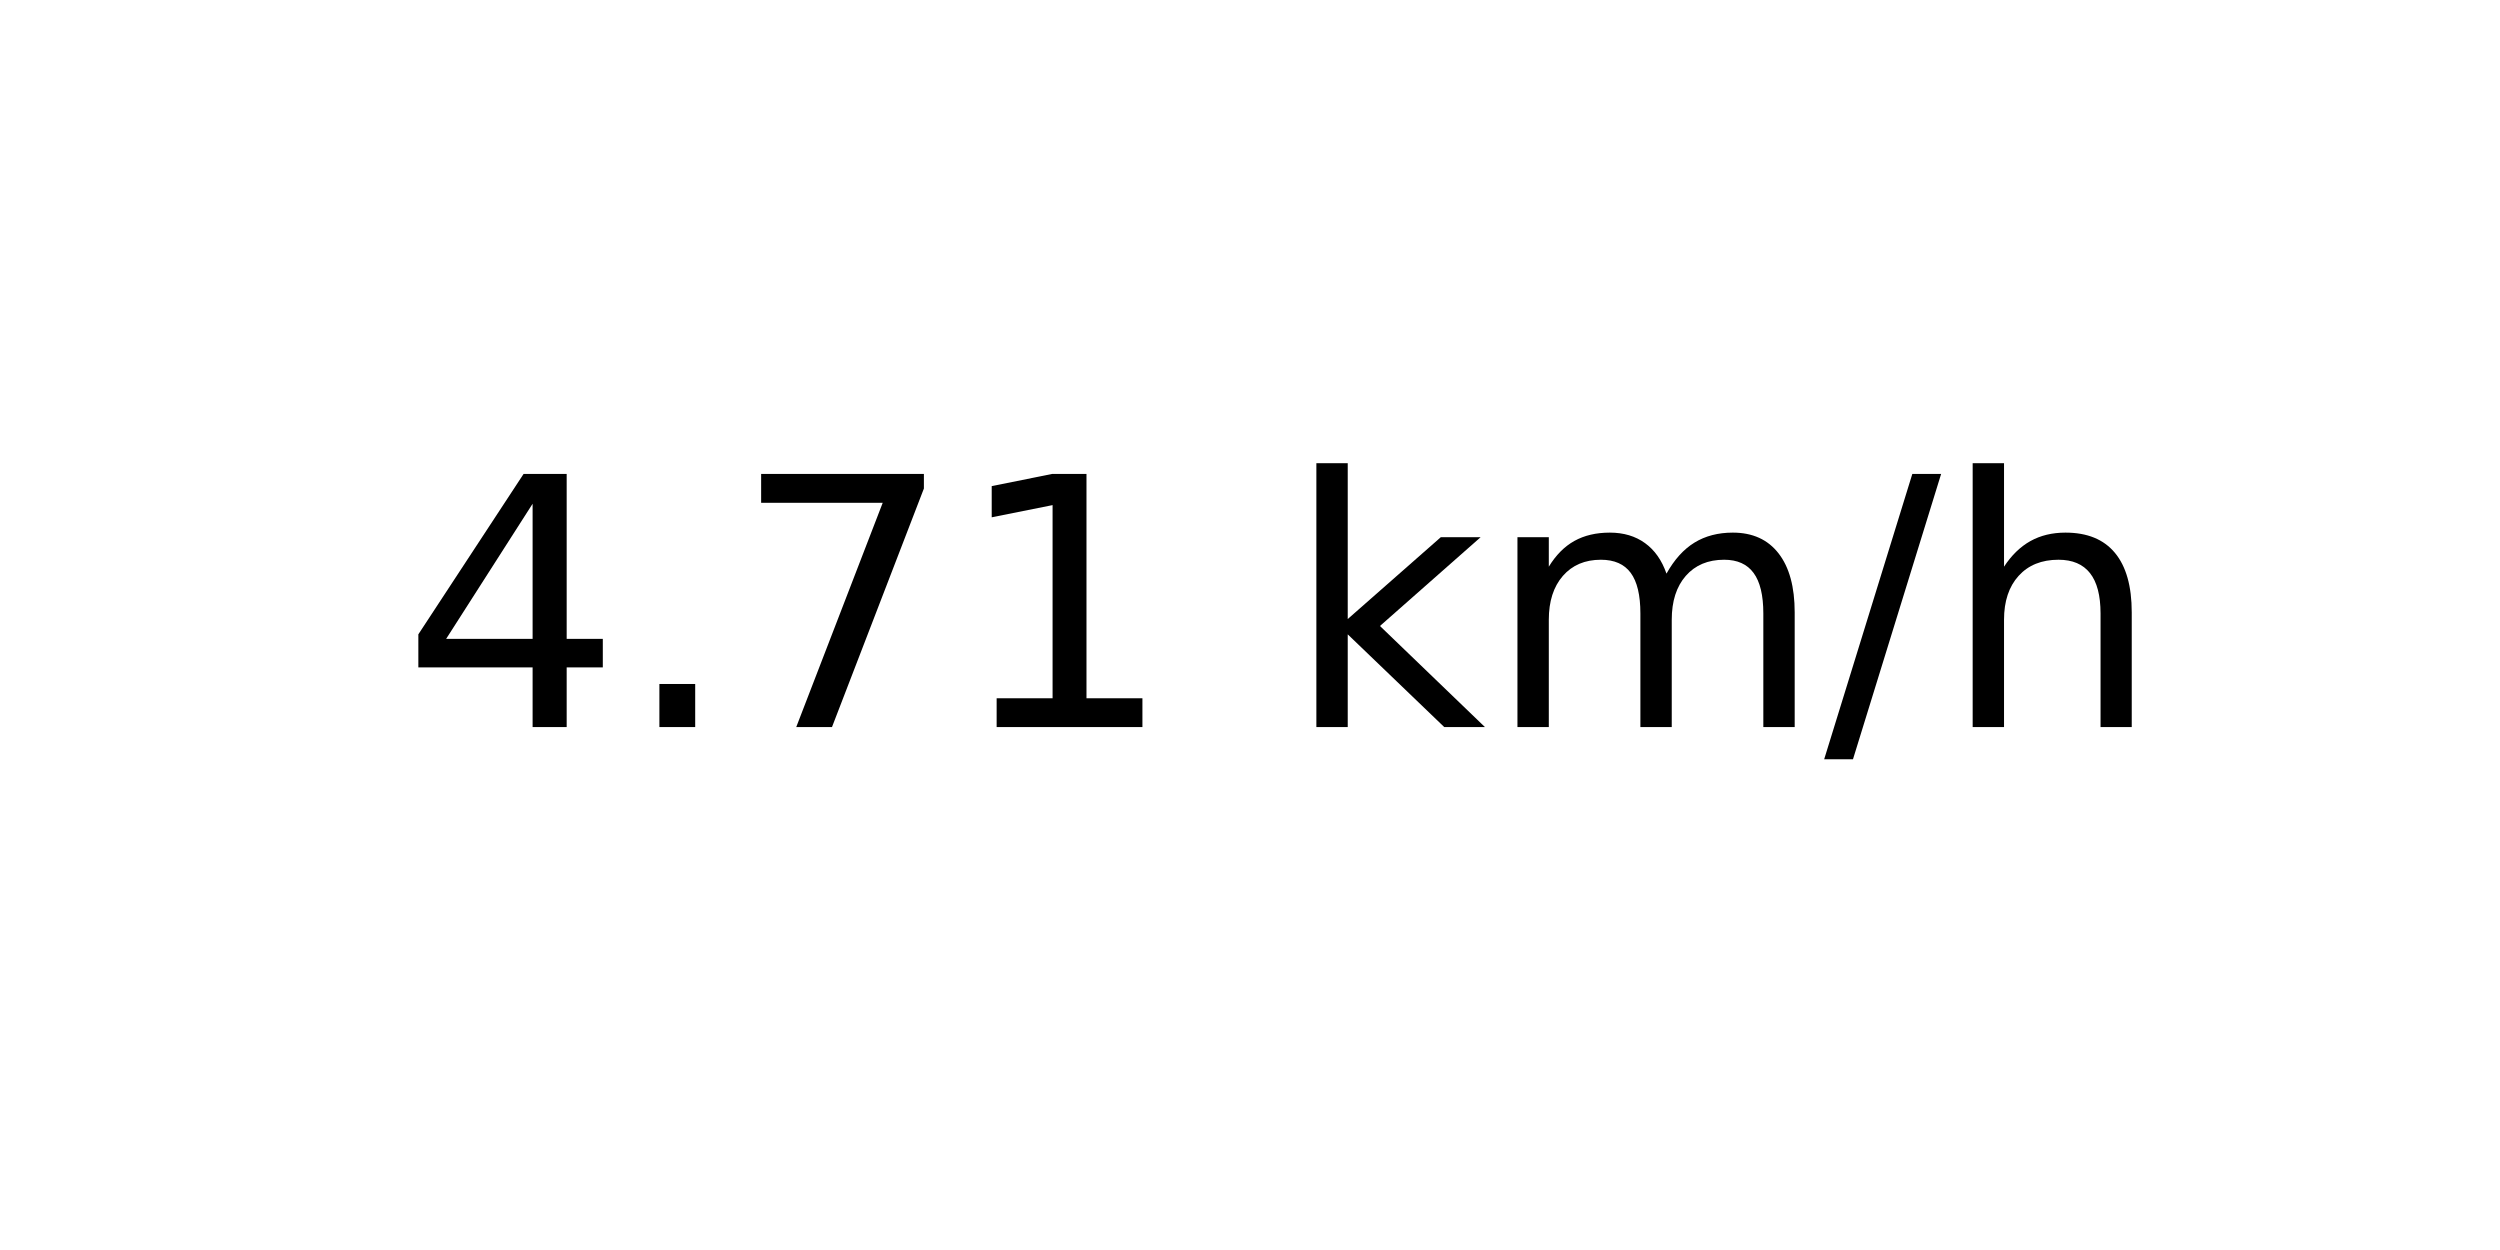
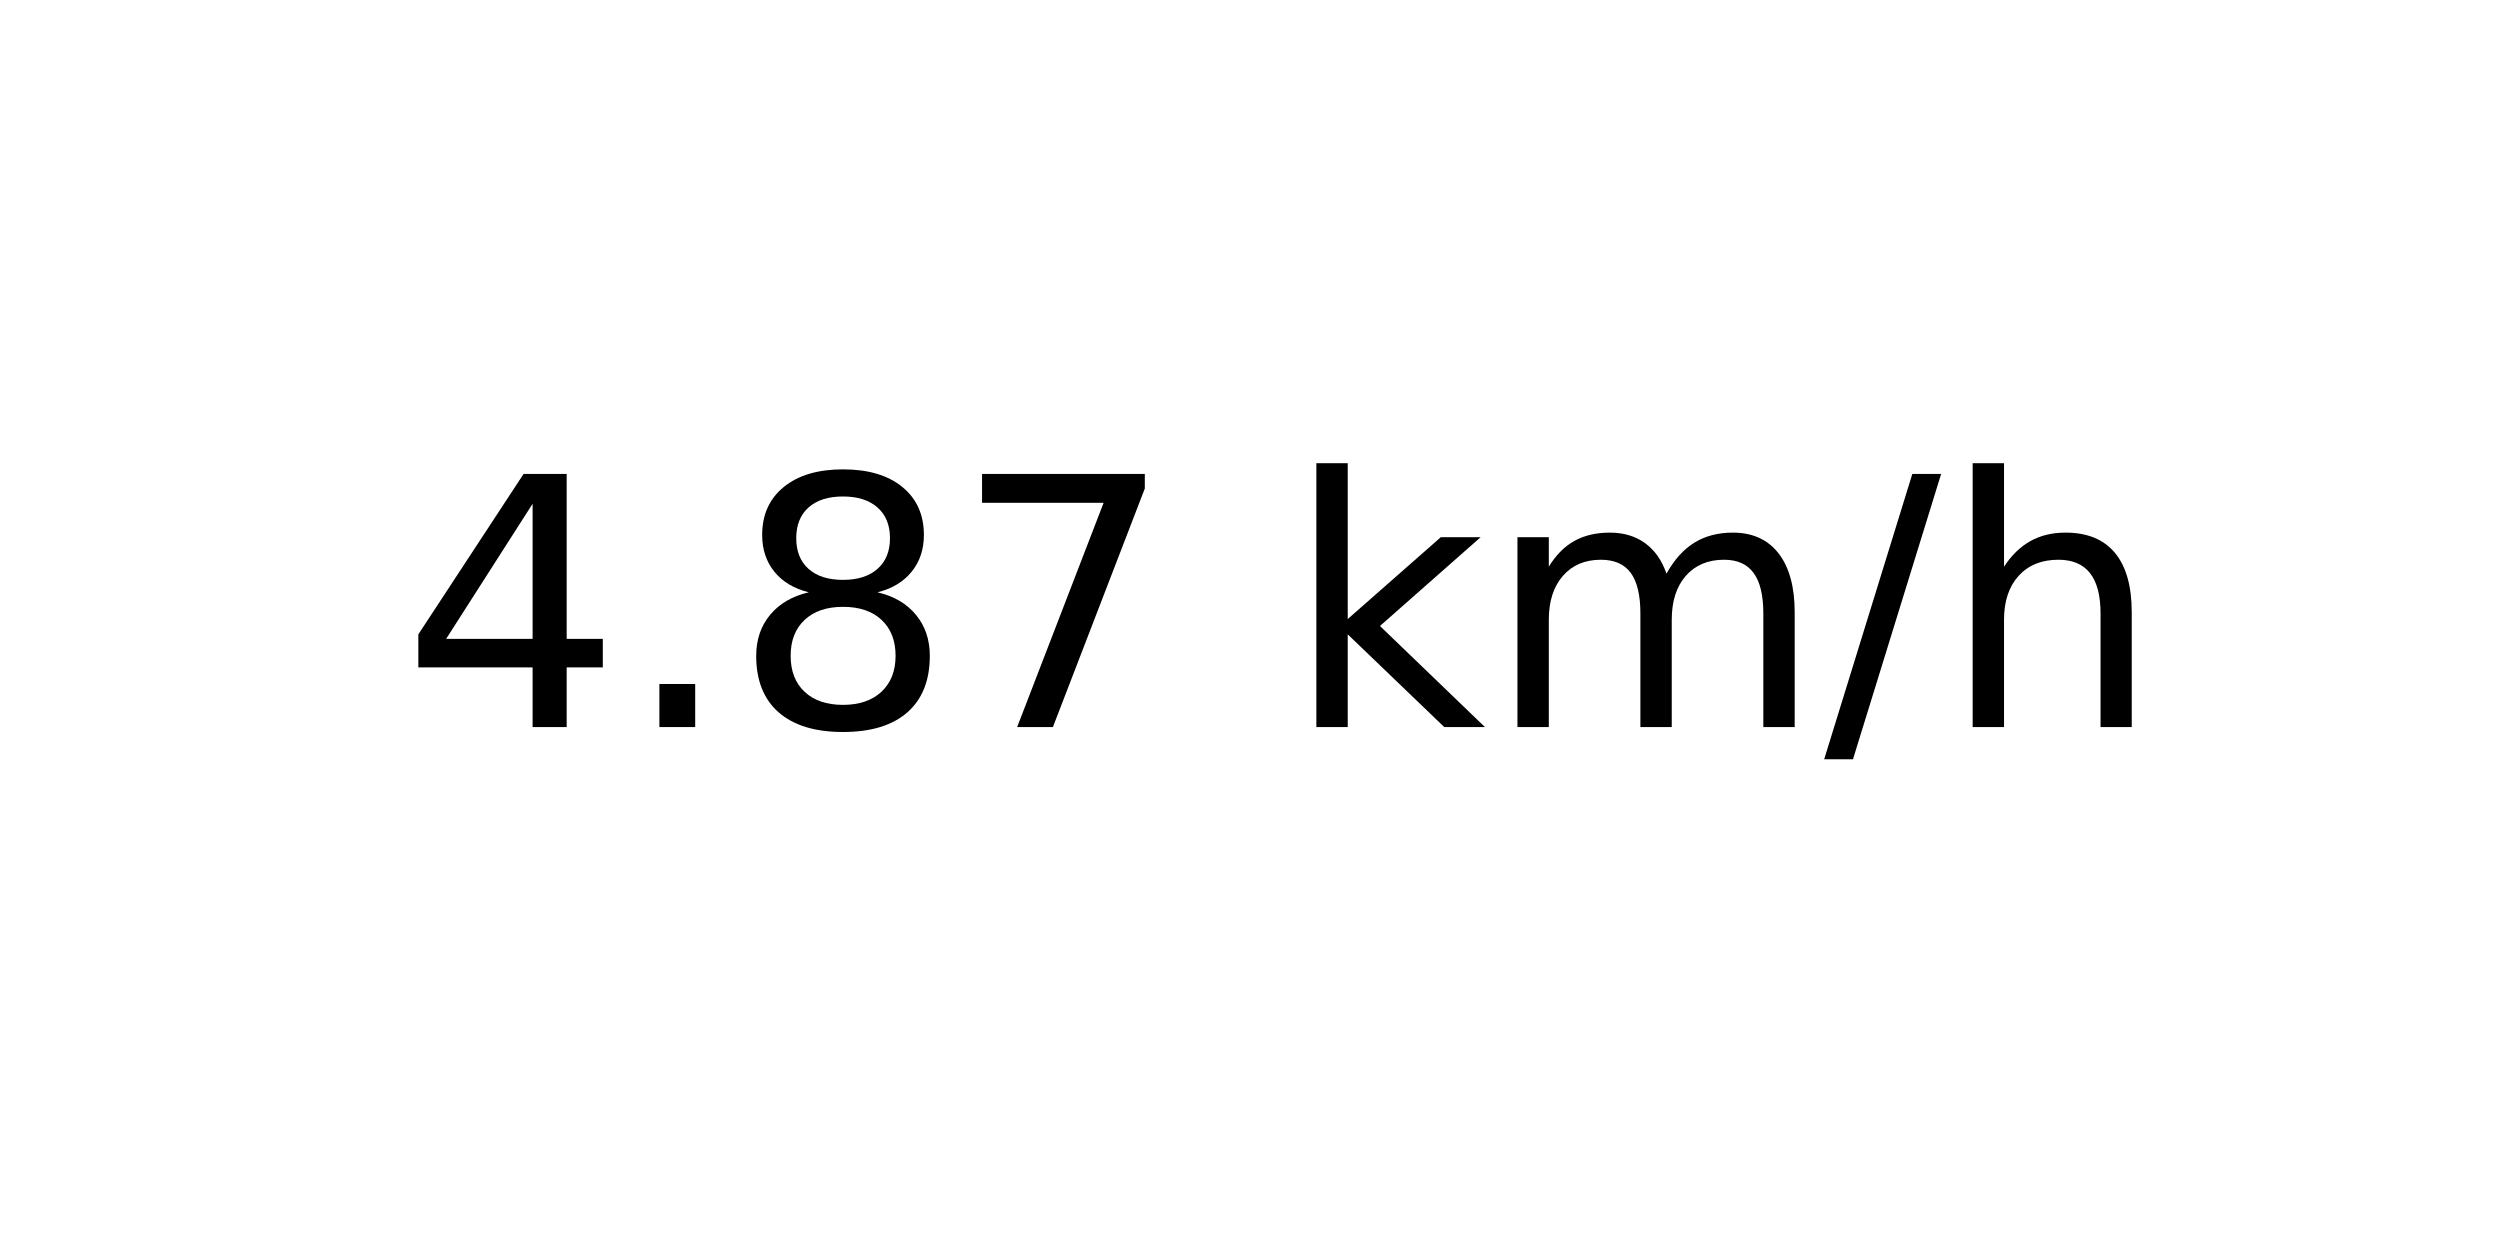
<svg xmlns="http://www.w3.org/2000/svg" xmlns:xlink="http://www.w3.org/1999/xlink" width="72pt" height="36pt" viewBox="0 0 72 36" version="1.1">
  <defs>
    <style type="text/css">*{stroke-linejoin: round; stroke-linecap: butt}</style>
  </defs>
  <g id="figure_1">
    <g id="axes_1">
      <g id="text_1">
        <g transform="translate(11.55937 20.93937) scale(0.1 -0.1)">
          <defs>
            <path id="DejaVuSans-34" d="M 2419 4116  L 825 1625  L 2419 1625  L 2419 4116  z M 2253 4666  L 3047 4666  L 3047 1625  L 3713 1625  L 3713 1100  L 3047 1100  L 3047 0  L 2419 0  L 2419 1100  L 313 1100  L 313 1709  L 2253 4666  z " transform="scale(0.015625)" />
            <path id="DejaVuSans-2e" d="M 684 794  L 1344 794  L 1344 0  L 684 0  L 684 794  z " transform="scale(0.015625)" />
+             <path id="DejaVuSans-38" d="M 2034 2216  Q 1584 2216 1326 1975  Q 1069 1734 1069 1313  Q 1069 891 1326 650  Q 1584 409 2034 409  Q 2484 409 2743 651  Q 3003 894 3003 1313  Q 3003 1734 2745 1975  Q 2488 2216 2034 2216  z M 1403 2484  Q 997 2584 770 2862  Q 544 3141 544 3541  Q 544 4100 942 4425  Q 1341 4750 2034 4750  Q 2731 4750 3128 4425  Q 3525 4100 3525 3541  Q 3525 3141 3298 2862  Q 3072 2584 2669 2484  Q 3125 2378 3379 2068  Q 3634 1759 3634 1313  Q 3634 634 3220 271  Q 2806 -91 2034 -91  Q 1263 -91 848 271  Q 434 634 434 1313  Q 434 1759 690 2068  Q 947 2378 1403 2484  z M 1172 3481  Q 1172 3119 1398 2916  Q 1625 2713 2034 2713  Q 2441 2713 2670 2916  Q 2900 3119 2900 3481  Q 2900 3844 2670 4047  Q 2441 4250 2034 4250  Q 1625 4250 1398 4047  Q 1172 3844 1172 3481  z " transform="scale(0.015625)" />
            <path id="DejaVuSans-37" d="M 525 4666  L 3525 4666  L 3525 4397  L 1831 0  L 1172 0  L 2766 4134  L 525 4134  L 525 4666  z " transform="scale(0.015625)" />
-             <path id="DejaVuSans-31" d="M 794 531  L 1825 531  L 1825 4091  L 703 3866  L 703 4441  L 1819 4666  L 2450 4666  L 2450 531  L 3481 531  L 3481 0  L 794 0  L 794 531  z " transform="scale(0.015625)" />
            <path id="DejaVuSans-20" transform="scale(0.015625)" />
            <path id="DejaVuSans-6b" d="M 581 4863  L 1159 4863  L 1159 1991  L 2875 3500  L 3609 3500  L 1753 1863  L 3688 0  L 2938 0  L 1159 1709  L 1159 0  L 581 0  L 581 4863  z " transform="scale(0.015625)" />
            <path id="DejaVuSans-6d" d="M 3328 2828  Q 3544 3216 3844 3400  Q 4144 3584 4550 3584  Q 5097 3584 5394 3201  Q 5691 2819 5691 2113  L 5691 0  L 5113 0  L 5113 2094  Q 5113 2597 4934 2840  Q 4756 3084 4391 3084  Q 3944 3084 3684 2787  Q 3425 2491 3425 1978  L 3425 0  L 2847 0  L 2847 2094  Q 2847 2600 2669 2842  Q 2491 3084 2119 3084  Q 1678 3084 1418 2786  Q 1159 2488 1159 1978  L 1159 0  L 581 0  L 581 3500  L 1159 3500  L 1159 2956  Q 1356 3278 1631 3431  Q 1906 3584 2284 3584  Q 2666 3584 2933 3390  Q 3200 3197 3328 2828  z " transform="scale(0.015625)" />
            <path id="DejaVuSans-2f" d="M 1625 4666  L 2156 4666  L 531 -594  L 0 -594  L 1625 4666  z " transform="scale(0.015625)" />
            <path id="DejaVuSans-68" d="M 3513 2113  L 3513 0  L 2938 0  L 2938 2094  Q 2938 2591 2744 2837  Q 2550 3084 2163 3084  Q 1697 3084 1428 2787  Q 1159 2491 1159 1978  L 1159 0  L 581 0  L 581 4863  L 1159 4863  L 1159 2956  Q 1366 3272 1645 3428  Q 1925 3584 2291 3584  Q 2894 3584 3203 3211  Q 3513 2838 3513 2113  z " transform="scale(0.015625)" />
          </defs>
          <use xlink:href="#DejaVuSans-34" />
          <use xlink:href="#DejaVuSans-2e" x="63.623" />
-           <use xlink:href="#DejaVuSans-37" x="95.41" />
-           <use xlink:href="#DejaVuSans-31" x="159.033" />
+           <use xlink:href="#DejaVuSans-38" x="95.41" />
+           <use xlink:href="#DejaVuSans-37" x="159.033" />
          <use xlink:href="#DejaVuSans-20" x="222.656" />
          <use xlink:href="#DejaVuSans-6b" x="254.443" />
          <use xlink:href="#DejaVuSans-6d" x="312.354" />
          <use xlink:href="#DejaVuSans-2f" x="409.766" />
          <use xlink:href="#DejaVuSans-68" x="443.457" />
        </g>
      </g>
    </g>
  </g>
</svg>
